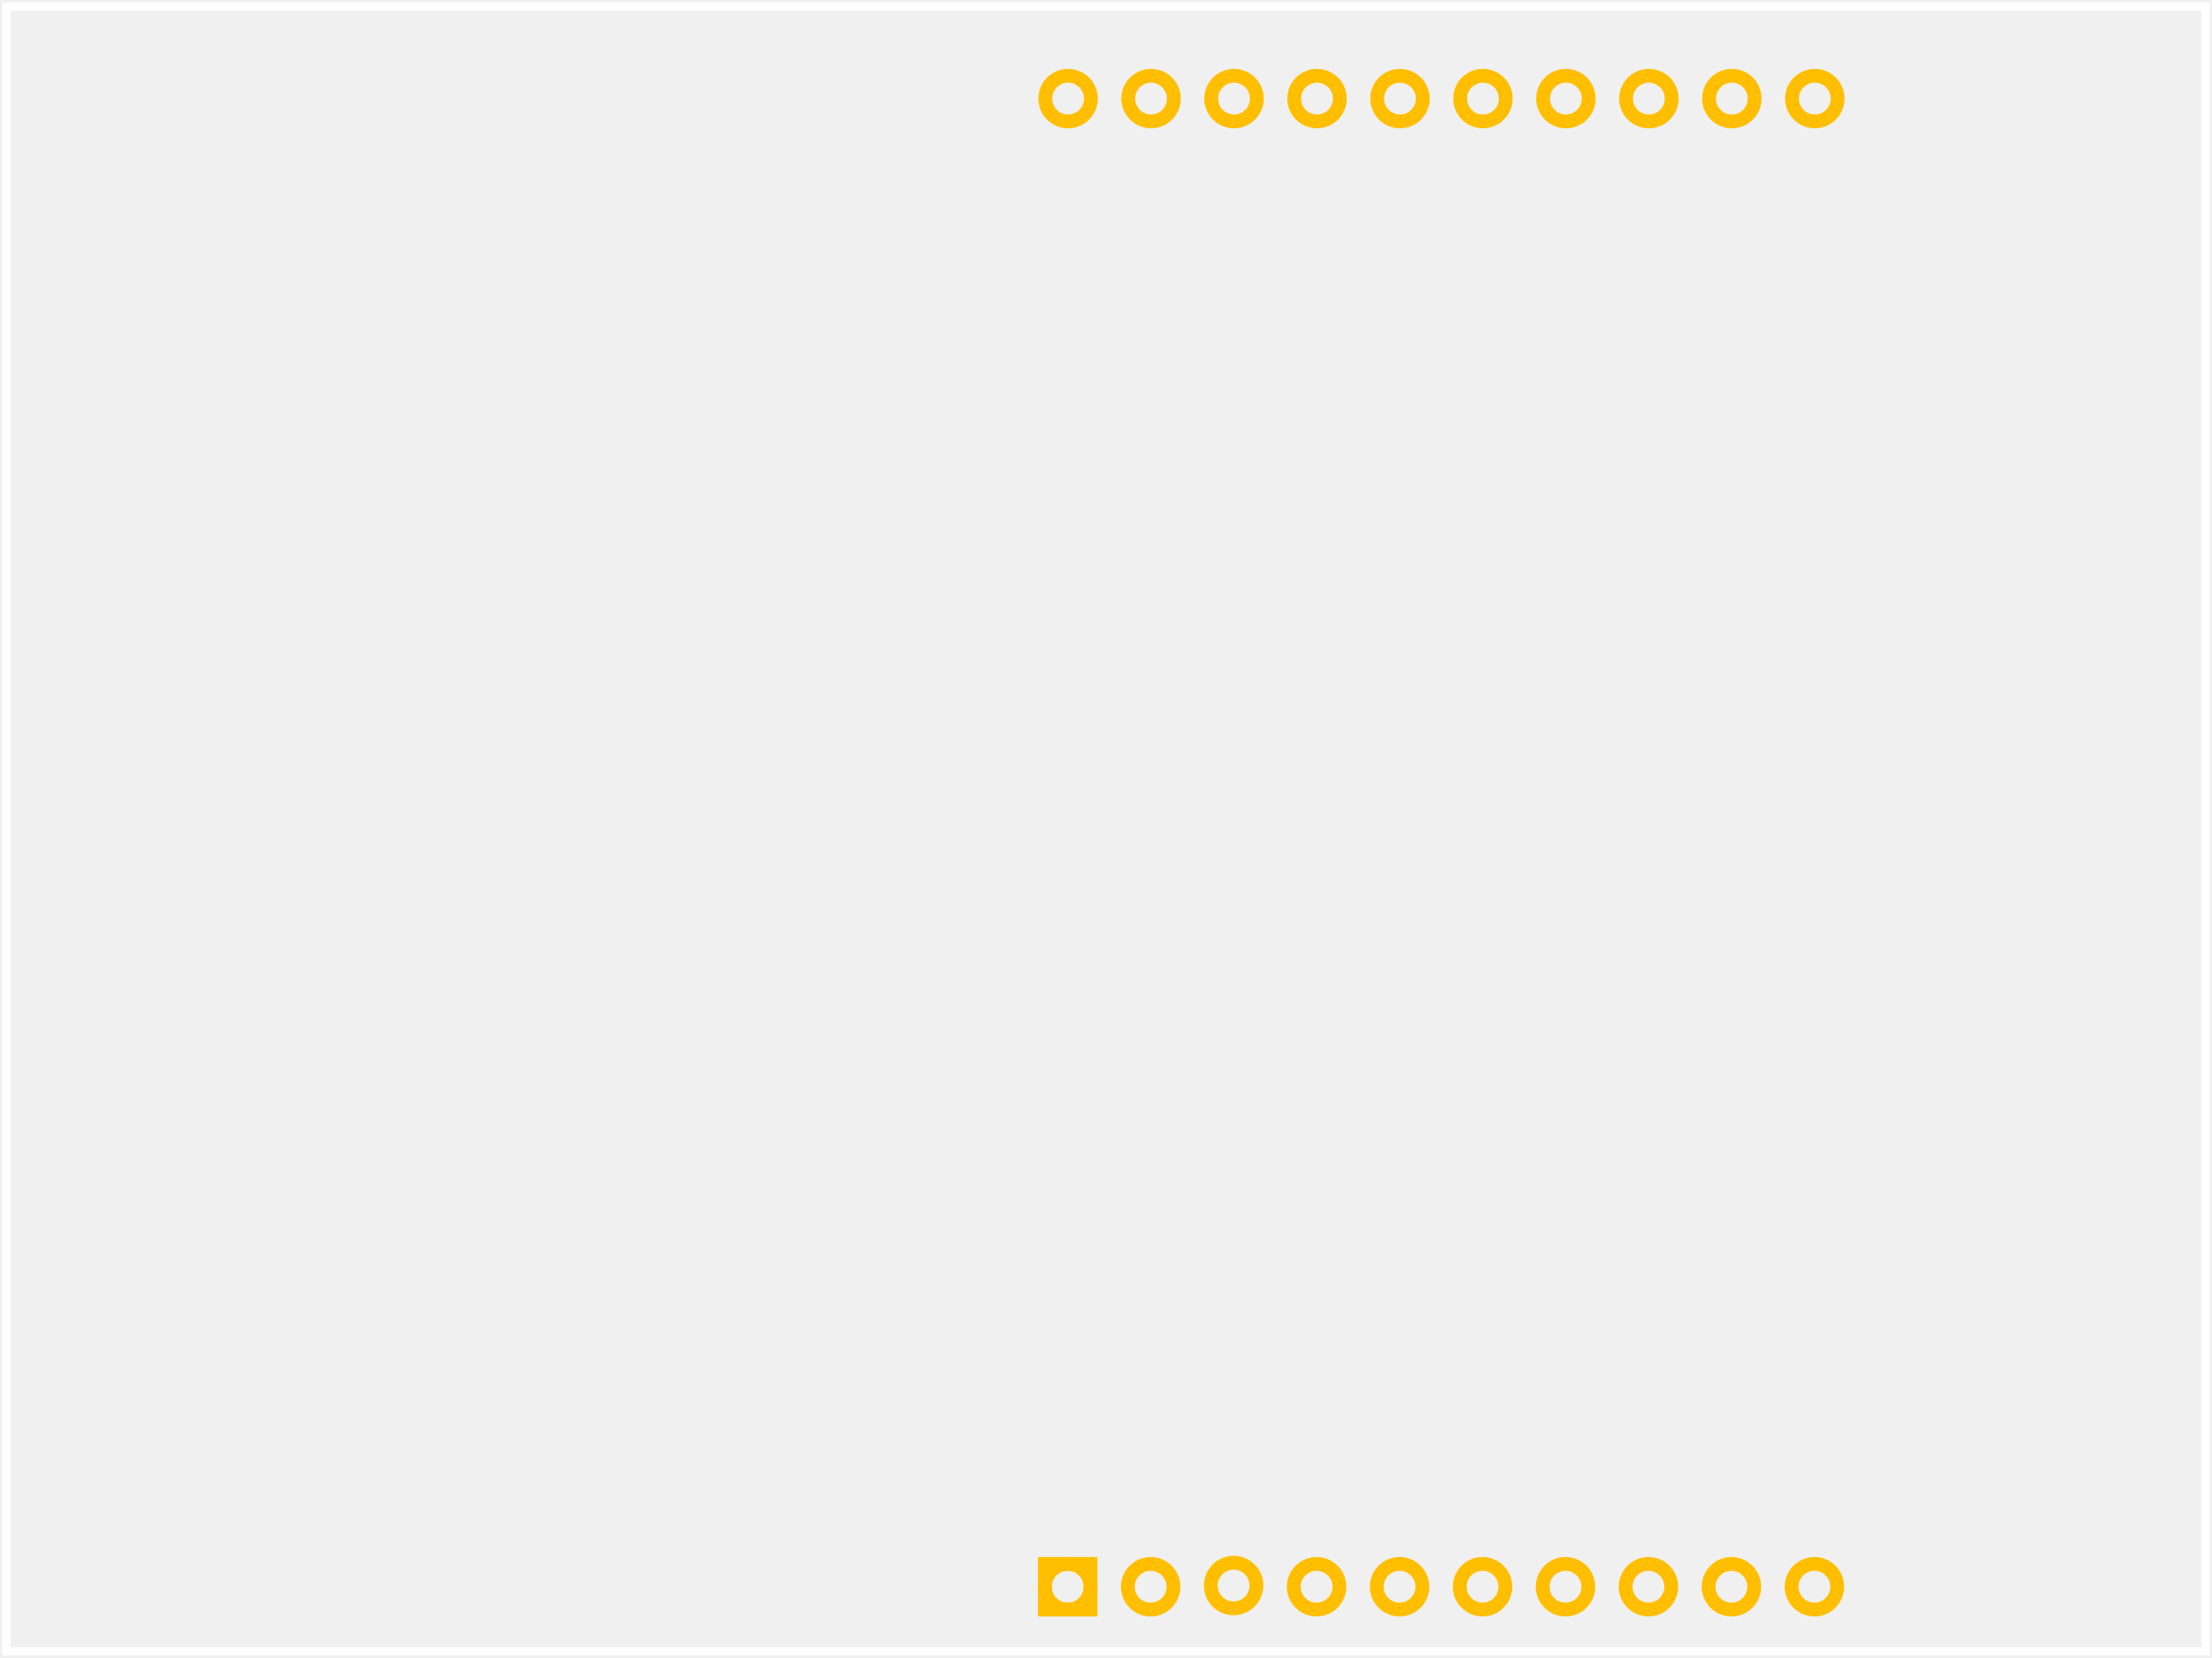
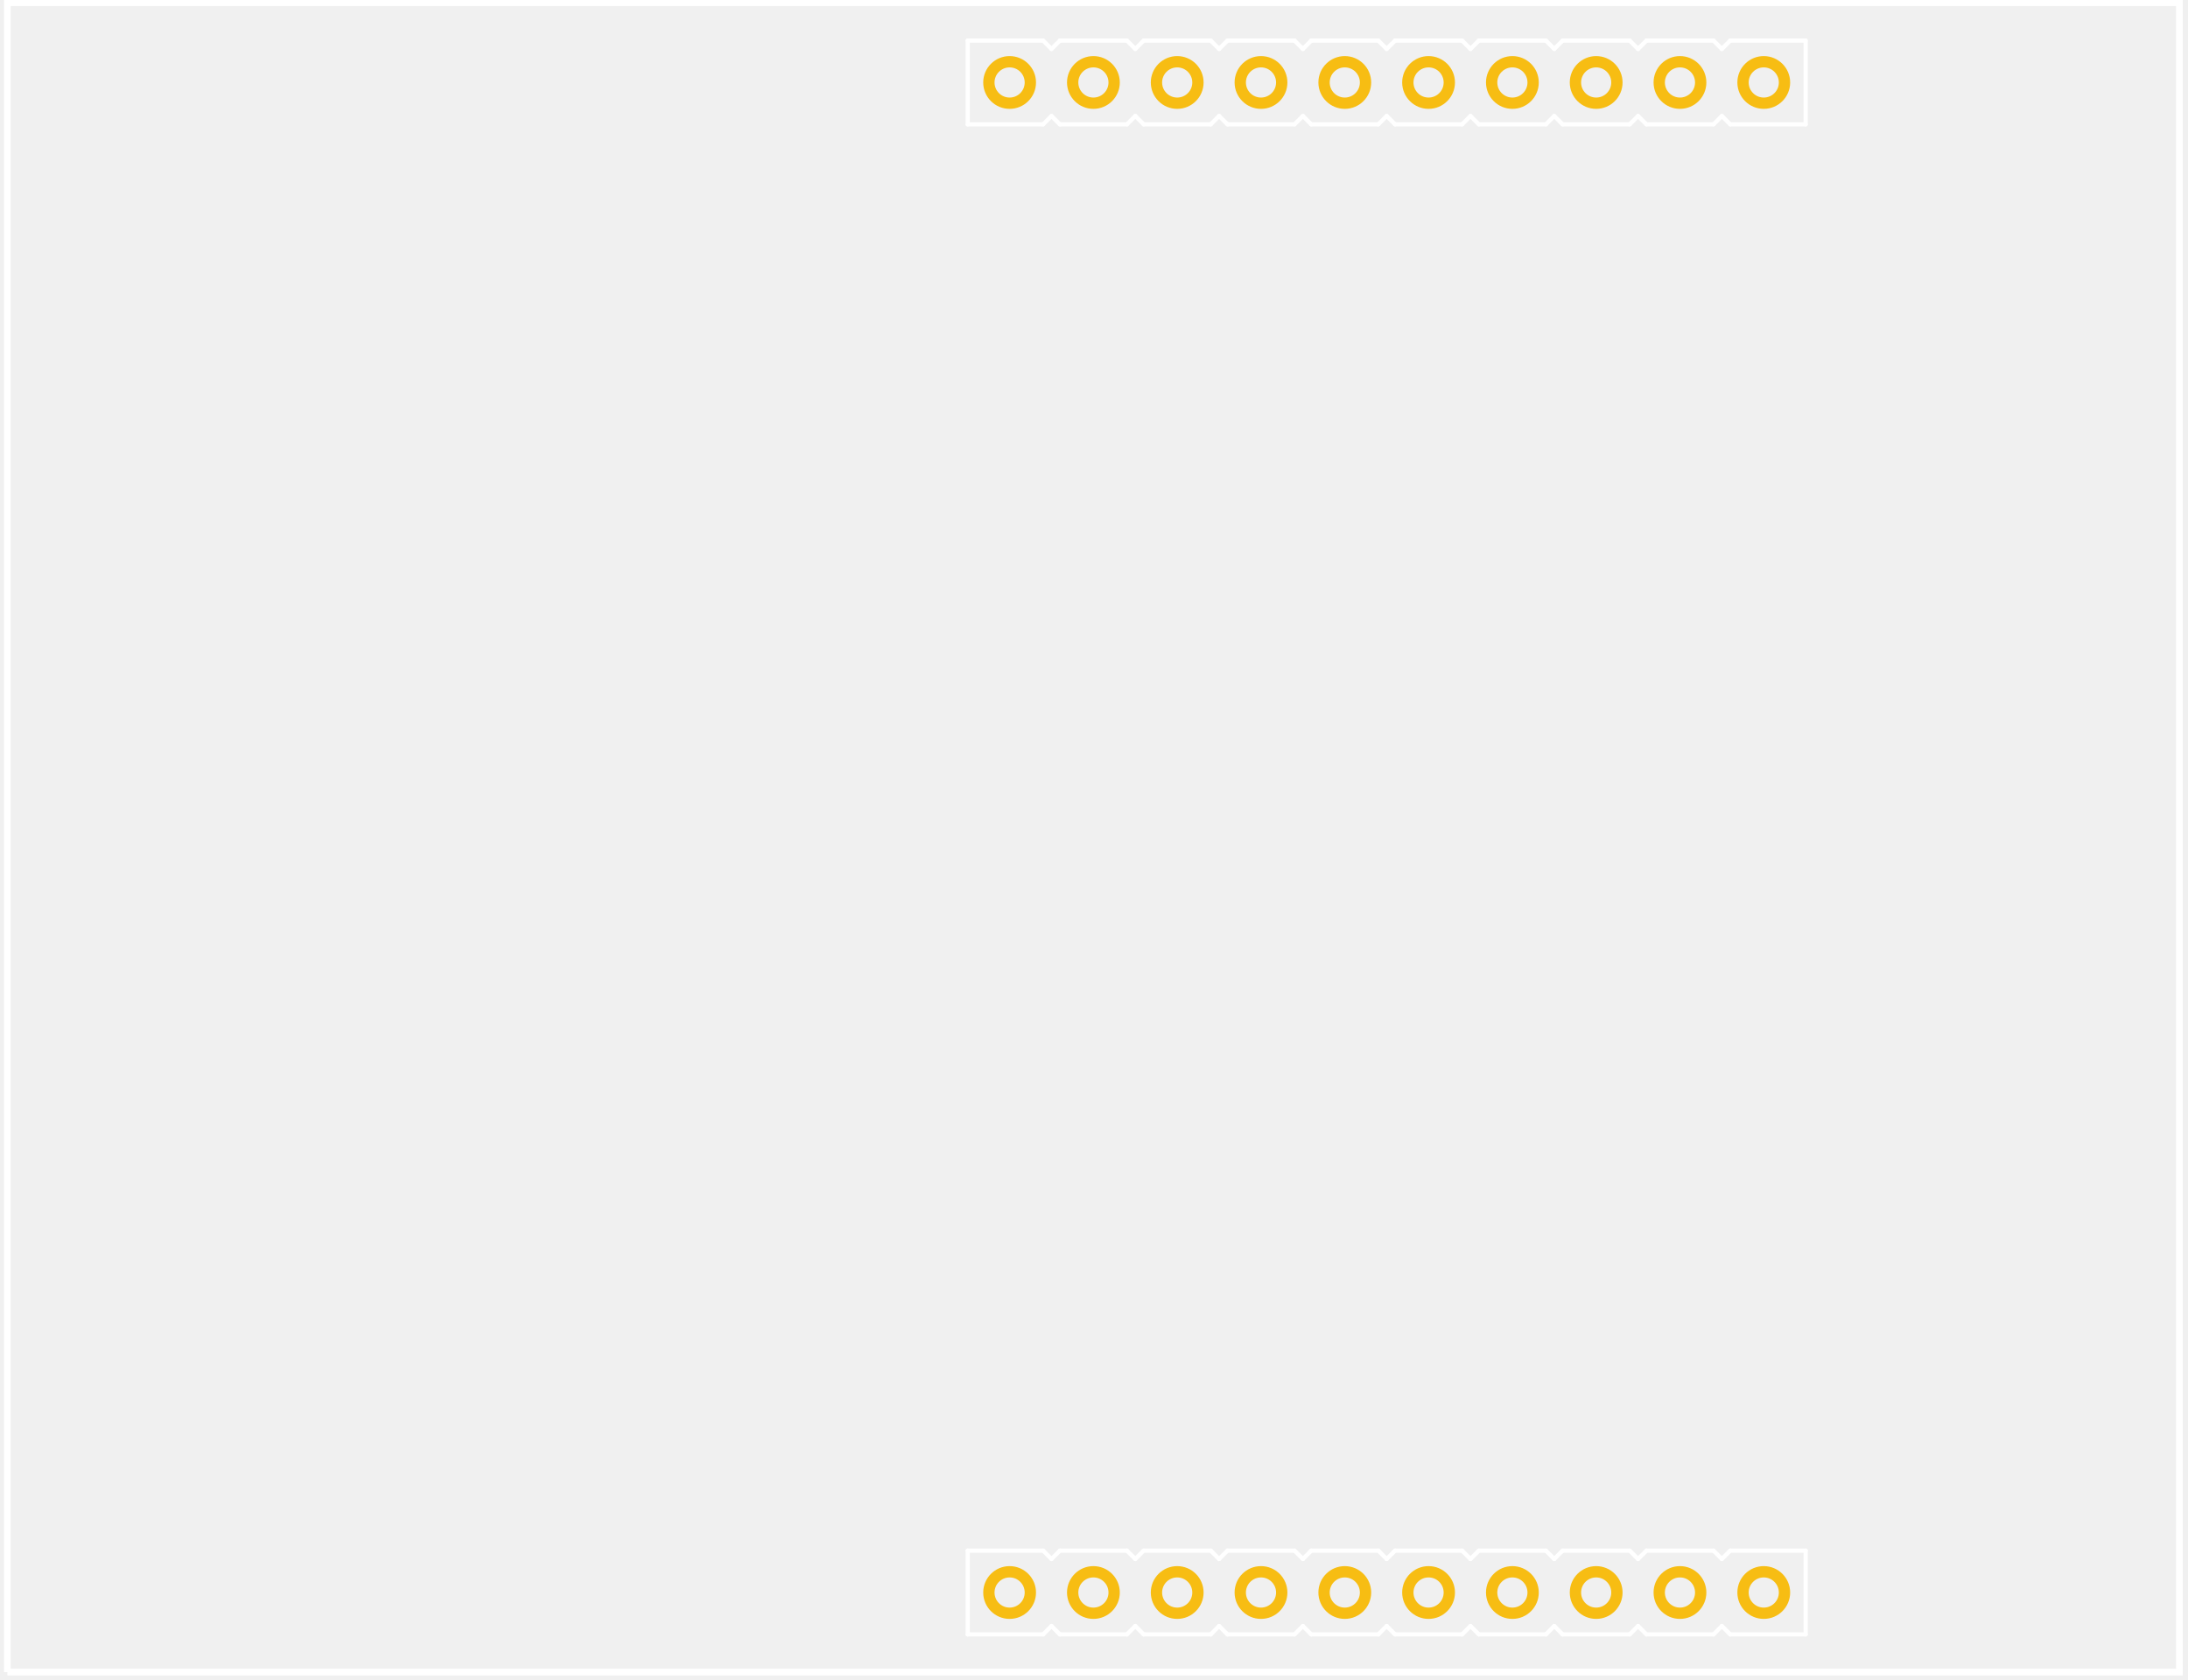
- <svg xmlns="http://www.w3.org/2000/svg" version="1.2" baseProfile="tiny" id="svg4612" x="0px" y="0px" width="239.947px" height="179.842px" viewBox="0 0 239.947 179.842" xml:space="preserve">
-   <g id="copper0">
-     <g id="copper1">
-       <circle id="con2pin-1" fill="none" stroke="#FFBF00" stroke-width="1.5" cx="133.816" cy="172.003" r="2.475" />
-       <circle id="con0pin-69" fill="none" stroke="#FFBF00" stroke-width="1.5" cx="115.816" cy="172.134" r="2.475" />
-       <circle id="con1pin-2" fill="none" stroke="#FFBF00" stroke-width="1.5" cx="124.816" cy="172.134" r="2.475" />
-       <circle id="con3pin-7" fill="none" stroke="#FFBF00" stroke-width="1.5" cx="142.816" cy="172.134" r="2.475" />
-       <circle id="connector7" fill="none" cx="133.816" cy="172.028" r="2.5" />
-       <circle id="connector15" fill="none" cx="151.861" cy="10.697" r="2.5" />
-       <circle id="connector16" fill="none" cx="142.86" cy="10.697" r="2.5" />
-       <g id="outline" transform="matrix(0,-0.09,0.09,0,111.6335,177.6793)">
- 		</g>
-       <rect id="rect5330" x="113.341" y="169.659" fill="none" stroke="#FFBF00" stroke-width="1.5" width="4.949" height="4.95" />
-       <circle id="con4pin-7" fill="none" stroke="#FFBF00" stroke-width="1.5" cx="151.816" cy="172.134" r="2.475" />
-       <circle id="con5pin-9" fill="none" stroke="#FFBF00" stroke-width="1.5" cx="160.816" cy="172.134" r="2.475" />
-       <circle id="con6pin-7" fill="none" stroke="#FFBF00" stroke-width="1.5" cx="169.816" cy="172.134" r="2.475" />
-       <circle id="con7pin-6" fill="none" stroke="#FFBF00" stroke-width="1.5" cx="178.816" cy="172.134" r="2.475" />
-       <circle id="con8pin-2" fill="none" stroke="#FFBF00" stroke-width="1.5" cx="187.816" cy="172.134" r="2.475" />
-       <circle id="con9pin-7" fill="none" stroke="#FFBF00" stroke-width="1.5" cx="196.816" cy="172.134" r="2.475" />
-       <circle id="con19pin" fill="none" stroke="#FFBF00" stroke-width="1.5" cx="115.86" cy="10.696" r="2.475" />
-       <circle id="con18pin" fill="none" stroke="#FFBF00" stroke-width="1.5" cx="124.86" cy="10.696" r="2.475" />
-       <circle id="con17pin" fill="none" stroke="#FFBF00" stroke-width="1.5" cx="133.86" cy="10.696" r="2.475" />
-       <circle id="con16pin" fill="none" stroke="#FFBF00" stroke-width="1.5" cx="142.86" cy="10.696" r="2.475" />
-       <circle id="con15pin" fill="none" stroke="#FFBF00" stroke-width="1.5" cx="151.86" cy="10.696" r="2.475" />
-       <circle id="con14pin" fill="none" stroke="#FFBF00" stroke-width="1.5" cx="160.86" cy="10.696" r="2.475" />
-       <circle id="con13pin" fill="none" stroke="#FFBF00" stroke-width="1.5" cx="169.86" cy="10.696" r="2.475" />
-       <circle id="con12pin" fill="none" stroke="#FFBF00" stroke-width="1.5" cx="178.86" cy="10.696" r="2.475" />
-       <circle id="con11pin" fill="none" stroke="#FFBF00" stroke-width="1.5" cx="187.86" cy="10.696" r="2.475" />
-       <circle id="con10pin" fill="none" stroke="#FFBF00" stroke-width="1.5" cx="196.86" cy="10.696" r="2.475" />
-       <g id="keepout" transform="matrix(0,-0.09,0.09,0,111.6335,177.6793)">
- 		</g>
-       <g id="soldermask" transform="matrix(0,-0.09,0.09,0,111.6335,177.6793)">
- 		</g>
-       <circle id="connector8" fill="none" cx="124.816" cy="172.134" r="2.5" />
-       <circle id="connector9" fill="none" cx="115.816" cy="172.134" r="2.5" />
-       <circle id="connector17" fill="none" cx="133.861" cy="10.697" r="2.5" />
-       <circle id="connector18" fill="none" cx="124.885" cy="10.721" r="2.5" />
-       <circle id="connector19" fill="none" cx="115.86" cy="10.697" r="2.5" />
-       <circle id="connector0" fill="none" cx="196.816" cy="172.134" r="2.5" />
-       <circle id="connector1" fill="none" cx="187.816" cy="172.134" r="2.5" />
-       <circle id="connector10" fill="none" cx="196.86" cy="10.697" r="2.5" />
-       <circle id="connector2" fill="none" cx="178.622" cy="172.134" r="2.5" />
-       <circle id="connector3" fill="none" cx="169.816" cy="172.134" r="2.5" />
-       <circle id="connector11" fill="none" cx="187.86" cy="10.697" r="2.5" />
-       <circle id="connector4" fill="none" cx="160.816" cy="172.134" r="2.5" />
-       <circle id="connector12" fill="none" cx="178.86" cy="10.697" r="2.5" />
-       <circle id="connector5" fill="none" cx="151.816" cy="172.134" r="2.5" />
-       <circle id="connector6" fill="none" cx="142.816" cy="172.134" r="2.5" />
-       <circle id="connector13" fill="none" cx="169.86" cy="10.697" r="2.5" />
-       <circle id="connector14" fill="none" cx="160.861" cy="10.697" r="2.5" />
+ <svg xmlns="http://www.w3.org/2000/svg" version="1.1" id="Layer_1" x="0px" y="0px" width="188.004px" height="144.375px" viewBox="0 0 188.004 144.375" enable-background="new 0 0 188.004 144.375" xml:space="preserve">
+   <g id="silkscreen">
+     <path fill="none" stroke="#FFFFFF" stroke-width="0.576" d="M0.63,143.708h186.633V0.231H0.63V143.708" />
+     <line fill="none" stroke="#FFFFFF" stroke-width="0.36" stroke-linecap="round" x1="83.151" y1="133.268" x2="83.151" y2="140.469" />
+     <line fill="none" stroke="#FFFFFF" stroke-width="0.36" stroke-linecap="round" x1="83.151" y1="140.469" x2="89.631" y2="140.469" />
+     <line fill="none" stroke="#FFFFFF" stroke-width="0.36" stroke-linecap="round" x1="89.631" y1="140.469" x2="90.351" y2="139.748" />
+     <line fill="none" stroke="#FFFFFF" stroke-width="0.36" stroke-linecap="round" x1="90.351" y1="139.748" x2="91.071" y2="140.469" />
+     <line fill="none" stroke="#FFFFFF" stroke-width="0.36" stroke-linecap="round" x1="91.071" y1="140.469" x2="96.831" y2="140.469" />
+     <line fill="none" stroke="#FFFFFF" stroke-width="0.36" stroke-linecap="round" x1="96.831" y1="140.469" x2="97.551" y2="139.748" />
+     <line fill="none" stroke="#FFFFFF" stroke-width="0.36" stroke-linecap="round" x1="97.551" y1="139.748" x2="98.271" y2="140.469" />
+     <line fill="none" stroke="#FFFFFF" stroke-width="0.36" stroke-linecap="round" x1="98.271" y1="140.469" x2="104.032" y2="140.469" />
+     <line fill="none" stroke="#FFFFFF" stroke-width="0.36" stroke-linecap="round" x1="104.032" y1="140.469" x2="104.75" y2="139.748" />
+     <line fill="none" stroke="#FFFFFF" stroke-width="0.36" stroke-linecap="round" x1="104.75" y1="139.748" x2="105.472" y2="140.469" />
+     <line fill="none" stroke="#FFFFFF" stroke-width="0.36" stroke-linecap="round" x1="105.472" y1="140.469" x2="111.231" y2="140.469" />
+     <line fill="none" stroke="#FFFFFF" stroke-width="0.36" stroke-linecap="round" x1="111.231" y1="140.469" x2="111.952" y2="139.748" />
+     <line fill="none" stroke="#FFFFFF" stroke-width="0.36" stroke-linecap="round" x1="111.952" y1="139.748" x2="112.67" y2="140.469" />
+     <line fill="none" stroke="#FFFFFF" stroke-width="0.36" stroke-linecap="round" x1="112.67" y1="133.268" x2="111.952" y2="133.988" />
+     <line fill="none" stroke="#FFFFFF" stroke-width="0.36" stroke-linecap="round" x1="111.952" y1="133.988" x2="111.231" y2="133.268" />
+     <line fill="none" stroke="#FFFFFF" stroke-width="0.36" stroke-linecap="round" x1="111.231" y1="133.268" x2="105.472" y2="133.268" />
+     <line fill="none" stroke="#FFFFFF" stroke-width="0.36" stroke-linecap="round" x1="105.472" y1="133.268" x2="104.75" y2="133.988" />
+     <line fill="none" stroke="#FFFFFF" stroke-width="0.36" stroke-linecap="round" x1="104.75" y1="133.988" x2="104.032" y2="133.268" />
+     <line fill="none" stroke="#FFFFFF" stroke-width="0.36" stroke-linecap="round" x1="104.032" y1="133.268" x2="98.271" y2="133.268" />
+     <line fill="none" stroke="#FFFFFF" stroke-width="0.36" stroke-linecap="round" x1="98.271" y1="133.268" x2="97.551" y2="133.988" />
+     <line fill="none" stroke="#FFFFFF" stroke-width="0.36" stroke-linecap="round" x1="97.551" y1="133.988" x2="96.831" y2="133.268" />
+     <line fill="none" stroke="#FFFFFF" stroke-width="0.36" stroke-linecap="round" x1="96.831" y1="133.268" x2="91.071" y2="133.268" />
+     <line fill="none" stroke="#FFFFFF" stroke-width="0.36" stroke-linecap="round" x1="91.071" y1="133.268" x2="90.351" y2="133.988" />
+     <line fill="none" stroke="#FFFFFF" stroke-width="0.36" stroke-linecap="round" x1="90.351" y1="133.988" x2="89.631" y2="133.268" />
+     <line fill="none" stroke="#FFFFFF" stroke-width="0.36" stroke-linecap="round" x1="89.631" y1="133.268" x2="83.151" y2="133.268" />
+     <line fill="none" stroke="#FFFFFF" stroke-width="0.36" stroke-linecap="round" x1="112.67" y1="140.469" x2="118.431" y2="140.469" />
+     <line fill="none" stroke="#FFFFFF" stroke-width="0.36" stroke-linecap="round" x1="118.431" y1="140.469" x2="119.151" y2="139.748" />
+     <line fill="none" stroke="#FFFFFF" stroke-width="0.36" stroke-linecap="round" x1="119.151" y1="139.748" x2="119.872" y2="140.469" />
+     <line fill="none" stroke="#FFFFFF" stroke-width="0.36" stroke-linecap="round" x1="119.872" y1="140.469" x2="125.631" y2="140.469" />
+     <line fill="none" stroke="#FFFFFF" stroke-width="0.36" stroke-linecap="round" x1="125.631" y1="140.469" x2="126.351" y2="139.748" />
+     <line fill="none" stroke="#FFFFFF" stroke-width="0.36" stroke-linecap="round" x1="126.351" y1="139.748" x2="127.071" y2="140.469" />
+     <line fill="none" stroke="#FFFFFF" stroke-width="0.36" stroke-linecap="round" x1="127.071" y1="133.268" x2="126.351" y2="133.988" />
+     <line fill="none" stroke="#FFFFFF" stroke-width="0.36" stroke-linecap="round" x1="126.351" y1="133.988" x2="125.631" y2="133.268" />
+     <line fill="none" stroke="#FFFFFF" stroke-width="0.36" stroke-linecap="round" x1="125.631" y1="133.268" x2="119.872" y2="133.268" />
+     <line fill="none" stroke="#FFFFFF" stroke-width="0.36" stroke-linecap="round" x1="119.872" y1="133.268" x2="119.151" y2="133.988" />
+     <line fill="none" stroke="#FFFFFF" stroke-width="0.36" stroke-linecap="round" x1="119.151" y1="133.988" x2="118.431" y2="133.268" />
+     <line fill="none" stroke="#FFFFFF" stroke-width="0.36" stroke-linecap="round" x1="118.431" y1="133.268" x2="112.67" y2="133.268" />
+     <line fill="none" stroke="#FFFFFF" stroke-width="0.36" stroke-linecap="round" x1="140.032" y1="133.268" x2="134.271" y2="133.268" />
+     <line fill="none" stroke="#FFFFFF" stroke-width="0.36" stroke-linecap="round" x1="134.271" y1="140.469" x2="140.032" y2="140.469" />
+     <line fill="none" stroke="#FFFFFF" stroke-width="0.36" stroke-linecap="round" x1="133.551" y1="133.988" x2="132.831" y2="133.268" />
+     <line fill="none" stroke="#FFFFFF" stroke-width="0.36" stroke-linecap="round" x1="134.271" y1="133.268" x2="133.551" y2="133.988" />
+     <line fill="none" stroke="#FFFFFF" stroke-width="0.36" stroke-linecap="round" x1="132.831" y1="133.268" x2="127.071" y2="133.268" />
+     <line fill="none" stroke="#FFFFFF" stroke-width="0.36" stroke-linecap="round" x1="133.551" y1="139.748" x2="134.271" y2="140.469" />
+     <line fill="none" stroke="#FFFFFF" stroke-width="0.36" stroke-linecap="round" x1="132.831" y1="140.469" x2="133.551" y2="139.748" />
+     <line fill="none" stroke="#FFFFFF" stroke-width="0.36" stroke-linecap="round" x1="127.071" y1="140.469" x2="132.831" y2="140.469" />
+     <line fill="none" stroke="#FFFFFF" stroke-width="0.36" stroke-linecap="round" x1="141.472" y1="133.268" x2="140.75" y2="133.988" />
+     <line fill="none" stroke="#FFFFFF" stroke-width="0.36" stroke-linecap="round" x1="140.75" y1="133.988" x2="140.032" y2="133.268" />
+     <line fill="none" stroke="#FFFFFF" stroke-width="0.36" stroke-linecap="round" x1="147.231" y1="133.268" x2="141.472" y2="133.268" />
+     <line fill="none" stroke="#FFFFFF" stroke-width="0.36" stroke-linecap="round" x1="148.67" y1="140.469" x2="155.151" y2="140.469" />
+     <line fill="none" stroke="#FFFFFF" stroke-width="0.36" stroke-linecap="round" x1="155.151" y1="133.268" x2="148.67" y2="133.268" />
+     <line fill="none" stroke="#FFFFFF" stroke-width="0.36" stroke-linecap="round" x1="155.151" y1="140.469" x2="155.151" y2="133.268" />
+     <line fill="none" stroke="#FFFFFF" stroke-width="0.36" stroke-linecap="round" x1="148.67" y1="133.268" x2="147.952" y2="133.988" />
+     <line fill="none" stroke="#FFFFFF" stroke-width="0.36" stroke-linecap="round" x1="147.952" y1="133.988" x2="147.231" y2="133.268" />
+     <line fill="none" stroke="#FFFFFF" stroke-width="0.36" stroke-linecap="round" x1="147.952" y1="139.748" x2="148.67" y2="140.469" />
+     <line fill="none" stroke="#FFFFFF" stroke-width="0.36" stroke-linecap="round" x1="140.75" y1="139.748" x2="141.472" y2="140.469" />
+     <line fill="none" stroke="#FFFFFF" stroke-width="0.36" stroke-linecap="round" x1="140.032" y1="140.469" x2="140.75" y2="139.748" />
+     <line fill="none" stroke="#FFFFFF" stroke-width="0.36" stroke-linecap="round" x1="147.231" y1="140.469" x2="147.952" y2="139.748" />
+     <line fill="none" stroke="#FFFFFF" stroke-width="0.36" stroke-linecap="round" x1="141.472" y1="140.469" x2="147.231" y2="140.469" />
+     <line fill="none" stroke="#FFFFFF" stroke-width="0.36" stroke-linecap="round" x1="155.151" y1="10.688" x2="155.151" y2="3.488" />
+     <line fill="none" stroke="#FFFFFF" stroke-width="0.36" stroke-linecap="round" x1="155.151" y1="3.488" x2="148.67" y2="3.488" />
+     <line fill="none" stroke="#FFFFFF" stroke-width="0.36" stroke-linecap="round" x1="148.67" y1="3.488" x2="147.952" y2="4.208" />
+     <line fill="none" stroke="#FFFFFF" stroke-width="0.36" stroke-linecap="round" x1="147.952" y1="4.208" x2="147.231" y2="3.488" />
+     <line fill="none" stroke="#FFFFFF" stroke-width="0.36" stroke-linecap="round" x1="147.231" y1="3.488" x2="141.472" y2="3.488" />
+     <line fill="none" stroke="#FFFFFF" stroke-width="0.36" stroke-linecap="round" x1="141.472" y1="3.488" x2="140.75" y2="4.208" />
+     <line fill="none" stroke="#FFFFFF" stroke-width="0.36" stroke-linecap="round" x1="140.75" y1="4.208" x2="140.032" y2="3.488" />
+     <line fill="none" stroke="#FFFFFF" stroke-width="0.36" stroke-linecap="round" x1="140.032" y1="3.488" x2="134.271" y2="3.488" />
+     <line fill="none" stroke="#FFFFFF" stroke-width="0.36" stroke-linecap="round" x1="134.271" y1="3.488" x2="133.551" y2="4.208" />
+     <line fill="none" stroke="#FFFFFF" stroke-width="0.36" stroke-linecap="round" x1="133.551" y1="4.208" x2="132.831" y2="3.488" />
+     <line fill="none" stroke="#FFFFFF" stroke-width="0.36" stroke-linecap="round" x1="132.831" y1="3.488" x2="127.071" y2="3.488" />
+     <line fill="none" stroke="#FFFFFF" stroke-width="0.36" stroke-linecap="round" x1="127.071" y1="3.488" x2="126.351" y2="4.208" />
+     <line fill="none" stroke="#FFFFFF" stroke-width="0.36" stroke-linecap="round" x1="126.351" y1="4.208" x2="125.631" y2="3.488" />
+     <line fill="none" stroke="#FFFFFF" stroke-width="0.36" stroke-linecap="round" x1="125.631" y1="10.688" x2="126.351" y2="9.968" />
+     <line fill="none" stroke="#FFFFFF" stroke-width="0.36" stroke-linecap="round" x1="126.351" y1="9.968" x2="127.071" y2="10.688" />
+     <line fill="none" stroke="#FFFFFF" stroke-width="0.36" stroke-linecap="round" x1="127.071" y1="10.688" x2="132.831" y2="10.688" />
+     <line fill="none" stroke="#FFFFFF" stroke-width="0.36" stroke-linecap="round" x1="132.831" y1="10.688" x2="133.551" y2="9.968" />
+     <line fill="none" stroke="#FFFFFF" stroke-width="0.36" stroke-linecap="round" x1="133.551" y1="9.968" x2="134.271" y2="10.688" />
+     <line fill="none" stroke="#FFFFFF" stroke-width="0.36" stroke-linecap="round" x1="134.271" y1="10.688" x2="140.032" y2="10.688" />
+     <line fill="none" stroke="#FFFFFF" stroke-width="0.36" stroke-linecap="round" x1="140.032" y1="10.688" x2="140.75" y2="9.968" />
+     <line fill="none" stroke="#FFFFFF" stroke-width="0.36" stroke-linecap="round" x1="140.75" y1="9.968" x2="141.472" y2="10.688" />
+     <line fill="none" stroke="#FFFFFF" stroke-width="0.36" stroke-linecap="round" x1="141.472" y1="10.688" x2="147.231" y2="10.688" />
+     <line fill="none" stroke="#FFFFFF" stroke-width="0.36" stroke-linecap="round" x1="147.231" y1="10.688" x2="147.952" y2="9.968" />
+     <line fill="none" stroke="#FFFFFF" stroke-width="0.36" stroke-linecap="round" x1="147.952" y1="9.968" x2="148.67" y2="10.688" />
+     <line fill="none" stroke="#FFFFFF" stroke-width="0.36" stroke-linecap="round" x1="148.67" y1="10.688" x2="155.151" y2="10.688" />
+     <line fill="none" stroke="#FFFFFF" stroke-width="0.36" stroke-linecap="round" x1="125.631" y1="3.488" x2="119.872" y2="3.488" />
+     <line fill="none" stroke="#FFFFFF" stroke-width="0.36" stroke-linecap="round" x1="119.872" y1="3.488" x2="119.151" y2="4.208" />
+     <line fill="none" stroke="#FFFFFF" stroke-width="0.36" stroke-linecap="round" x1="119.151" y1="4.208" x2="118.431" y2="3.488" />
+     <line fill="none" stroke="#FFFFFF" stroke-width="0.36" stroke-linecap="round" x1="118.431" y1="3.488" x2="112.67" y2="3.488" />
+     <line fill="none" stroke="#FFFFFF" stroke-width="0.36" stroke-linecap="round" x1="112.67" y1="3.488" x2="111.952" y2="4.208" />
+     <line fill="none" stroke="#FFFFFF" stroke-width="0.36" stroke-linecap="round" x1="111.952" y1="4.208" x2="111.231" y2="3.488" />
+     <line fill="none" stroke="#FFFFFF" stroke-width="0.36" stroke-linecap="round" x1="111.231" y1="10.688" x2="111.952" y2="9.968" />
+     <line fill="none" stroke="#FFFFFF" stroke-width="0.36" stroke-linecap="round" x1="111.952" y1="9.968" x2="112.67" y2="10.688" />
+     <line fill="none" stroke="#FFFFFF" stroke-width="0.36" stroke-linecap="round" x1="112.67" y1="10.688" x2="118.431" y2="10.688" />
+     <line fill="none" stroke="#FFFFFF" stroke-width="0.36" stroke-linecap="round" x1="118.431" y1="10.688" x2="119.151" y2="9.968" />
+     <line fill="none" stroke="#FFFFFF" stroke-width="0.36" stroke-linecap="round" x1="119.151" y1="9.968" x2="119.872" y2="10.688" />
+     <line fill="none" stroke="#FFFFFF" stroke-width="0.36" stroke-linecap="round" x1="119.872" y1="10.688" x2="125.631" y2="10.688" />
+     <line fill="none" stroke="#FFFFFF" stroke-width="0.36" stroke-linecap="round" x1="98.271" y1="10.688" x2="104.032" y2="10.688" />
+     <line fill="none" stroke="#FFFFFF" stroke-width="0.36" stroke-linecap="round" x1="104.032" y1="3.488" x2="98.271" y2="3.488" />
+     <line fill="none" stroke="#FFFFFF" stroke-width="0.36" stroke-linecap="round" x1="104.75" y1="9.968" x2="105.472" y2="10.688" />
+     <line fill="none" stroke="#FFFFFF" stroke-width="0.36" stroke-linecap="round" x1="104.032" y1="10.688" x2="104.75" y2="9.968" />
+     <line fill="none" stroke="#FFFFFF" stroke-width="0.36" stroke-linecap="round" x1="105.472" y1="10.688" x2="111.231" y2="10.688" />
+     <line fill="none" stroke="#FFFFFF" stroke-width="0.36" stroke-linecap="round" x1="104.75" y1="4.208" x2="104.032" y2="3.488" />
+     <line fill="none" stroke="#FFFFFF" stroke-width="0.36" stroke-linecap="round" x1="105.472" y1="3.488" x2="104.75" y2="4.208" />
+     <line fill="none" stroke="#FFFFFF" stroke-width="0.36" stroke-linecap="round" x1="111.231" y1="3.488" x2="105.472" y2="3.488" />
+     <line fill="none" stroke="#FFFFFF" stroke-width="0.36" stroke-linecap="round" x1="96.831" y1="10.688" x2="97.551" y2="9.968" />
+     <line fill="none" stroke="#FFFFFF" stroke-width="0.36" stroke-linecap="round" x1="97.551" y1="9.968" x2="98.271" y2="10.688" />
+     <line fill="none" stroke="#FFFFFF" stroke-width="0.36" stroke-linecap="round" x1="91.071" y1="10.688" x2="96.831" y2="10.688" />
+     <line fill="none" stroke="#FFFFFF" stroke-width="0.36" stroke-linecap="round" x1="89.631" y1="3.488" x2="83.151" y2="3.488" />
+     <line fill="none" stroke="#FFFFFF" stroke-width="0.36" stroke-linecap="round" x1="83.151" y1="10.688" x2="89.631" y2="10.688" />
+     <line fill="none" stroke="#FFFFFF" stroke-width="0.36" stroke-linecap="round" x1="83.151" y1="3.488" x2="83.151" y2="10.688" />
+     <line fill="none" stroke="#FFFFFF" stroke-width="0.36" stroke-linecap="round" x1="89.631" y1="10.688" x2="90.351" y2="9.968" />
+     <line fill="none" stroke="#FFFFFF" stroke-width="0.36" stroke-linecap="round" x1="90.351" y1="9.968" x2="91.071" y2="10.688" />
+     <line fill="none" stroke="#FFFFFF" stroke-width="0.36" stroke-linecap="round" x1="90.351" y1="4.208" x2="89.631" y2="3.488" />
+     <line fill="none" stroke="#FFFFFF" stroke-width="0.36" stroke-linecap="round" x1="97.551" y1="4.208" x2="96.831" y2="3.488" />
+     <line fill="none" stroke="#FFFFFF" stroke-width="0.36" stroke-linecap="round" x1="98.271" y1="3.488" x2="97.551" y2="4.208" />
+     <line fill="none" stroke="#FFFFFF" stroke-width="0.36" stroke-linecap="round" x1="91.071" y1="3.488" x2="90.351" y2="4.208" />
+     <line fill="none" stroke="#FFFFFF" stroke-width="0.36" stroke-linecap="round" x1="96.831" y1="3.488" x2="91.071" y2="3.488" />
+   </g>
+   <g id="copper1">
+     <g id="copper0">
+       <circle id="connector9" fill="none" stroke="#F7BD13" stroke-width="0.972" cx="86.751" cy="136.868" r="1.782" />
+       <circle id="connector8" fill="none" stroke="#F7BD13" stroke-width="0.972" cx="93.951" cy="136.868" r="1.782" />
+       <circle id="connector7" fill="none" stroke="#F7BD13" stroke-width="0.972" cx="101.151" cy="136.868" r="1.782" />
+       <circle id="connector6" fill="none" stroke="#F7BD13" stroke-width="0.972" cx="108.351" cy="136.868" r="1.782" />
+       <circle id="connector5" fill="none" stroke="#F7BD13" stroke-width="0.972" cx="115.551" cy="136.868" r="1.782" />
+       <circle id="connector4" fill="none" stroke="#F7BD13" stroke-width="0.972" cx="122.75" cy="136.868" r="1.782" />
+       <circle id="connector3" fill="none" stroke="#F7BD13" stroke-width="0.972" cx="129.952" cy="136.868" r="1.782" />
+       <circle id="connector2" fill="none" stroke="#F7BD13" stroke-width="0.972" cx="137.151" cy="136.868" r="1.782" />
+       <circle id="connector1" fill="none" stroke="#F7BD13" stroke-width="0.972" cx="144.351" cy="136.868" r="1.782" />
+       <circle id="connector0" fill="none" stroke="#F7BD13" stroke-width="0.972" cx="151.551" cy="136.868" r="1.782" />
+       <circle id="connector10" fill="none" stroke="#F7BD13" stroke-width="0.972" cx="151.551" cy="7.088" r="1.782" />
+       <circle id="connector11" fill="none" stroke="#F7BD13" stroke-width="0.972" cx="144.351" cy="7.088" r="1.782" />
+       <circle id="connector12" fill="none" stroke="#F7BD13" stroke-width="0.972" cx="137.151" cy="7.088" r="1.782" />
+       <circle id="connector13" fill="none" stroke="#F7BD13" stroke-width="0.972" cx="129.952" cy="7.088" r="1.782" />
+       <circle id="connector14" fill="none" stroke="#F7BD13" stroke-width="0.972" cx="122.75" cy="7.088" r="1.782" />
+       <circle id="connector15" fill="none" stroke="#F7BD13" stroke-width="0.972" cx="115.551" cy="7.088" r="1.782" />
+       <circle id="connector16" fill="none" stroke="#F7BD13" stroke-width="0.972" cx="108.351" cy="7.088" r="1.782" />
+       <circle id="connector17" fill="none" stroke="#F7BD13" stroke-width="0.972" cx="101.151" cy="7.088" r="1.782" />
+       <circle id="connector18" fill="none" stroke="#F7BD13" stroke-width="0.972" cx="93.951" cy="7.088" r="1.782" />
+       <circle id="connector19" fill="none" stroke="#F7BD13" stroke-width="0.972" cx="86.751" cy="7.088" r="1.782" />
    </g>
  </g>
-   <g id="silkscreen">
-     <rect x="0.702" y="0.702" fill="none" stroke="#FFFFFF" stroke-width="0.9" stroke-miterlimit="10" width="238.543" height="178.438" />
-   </g>
</svg>
